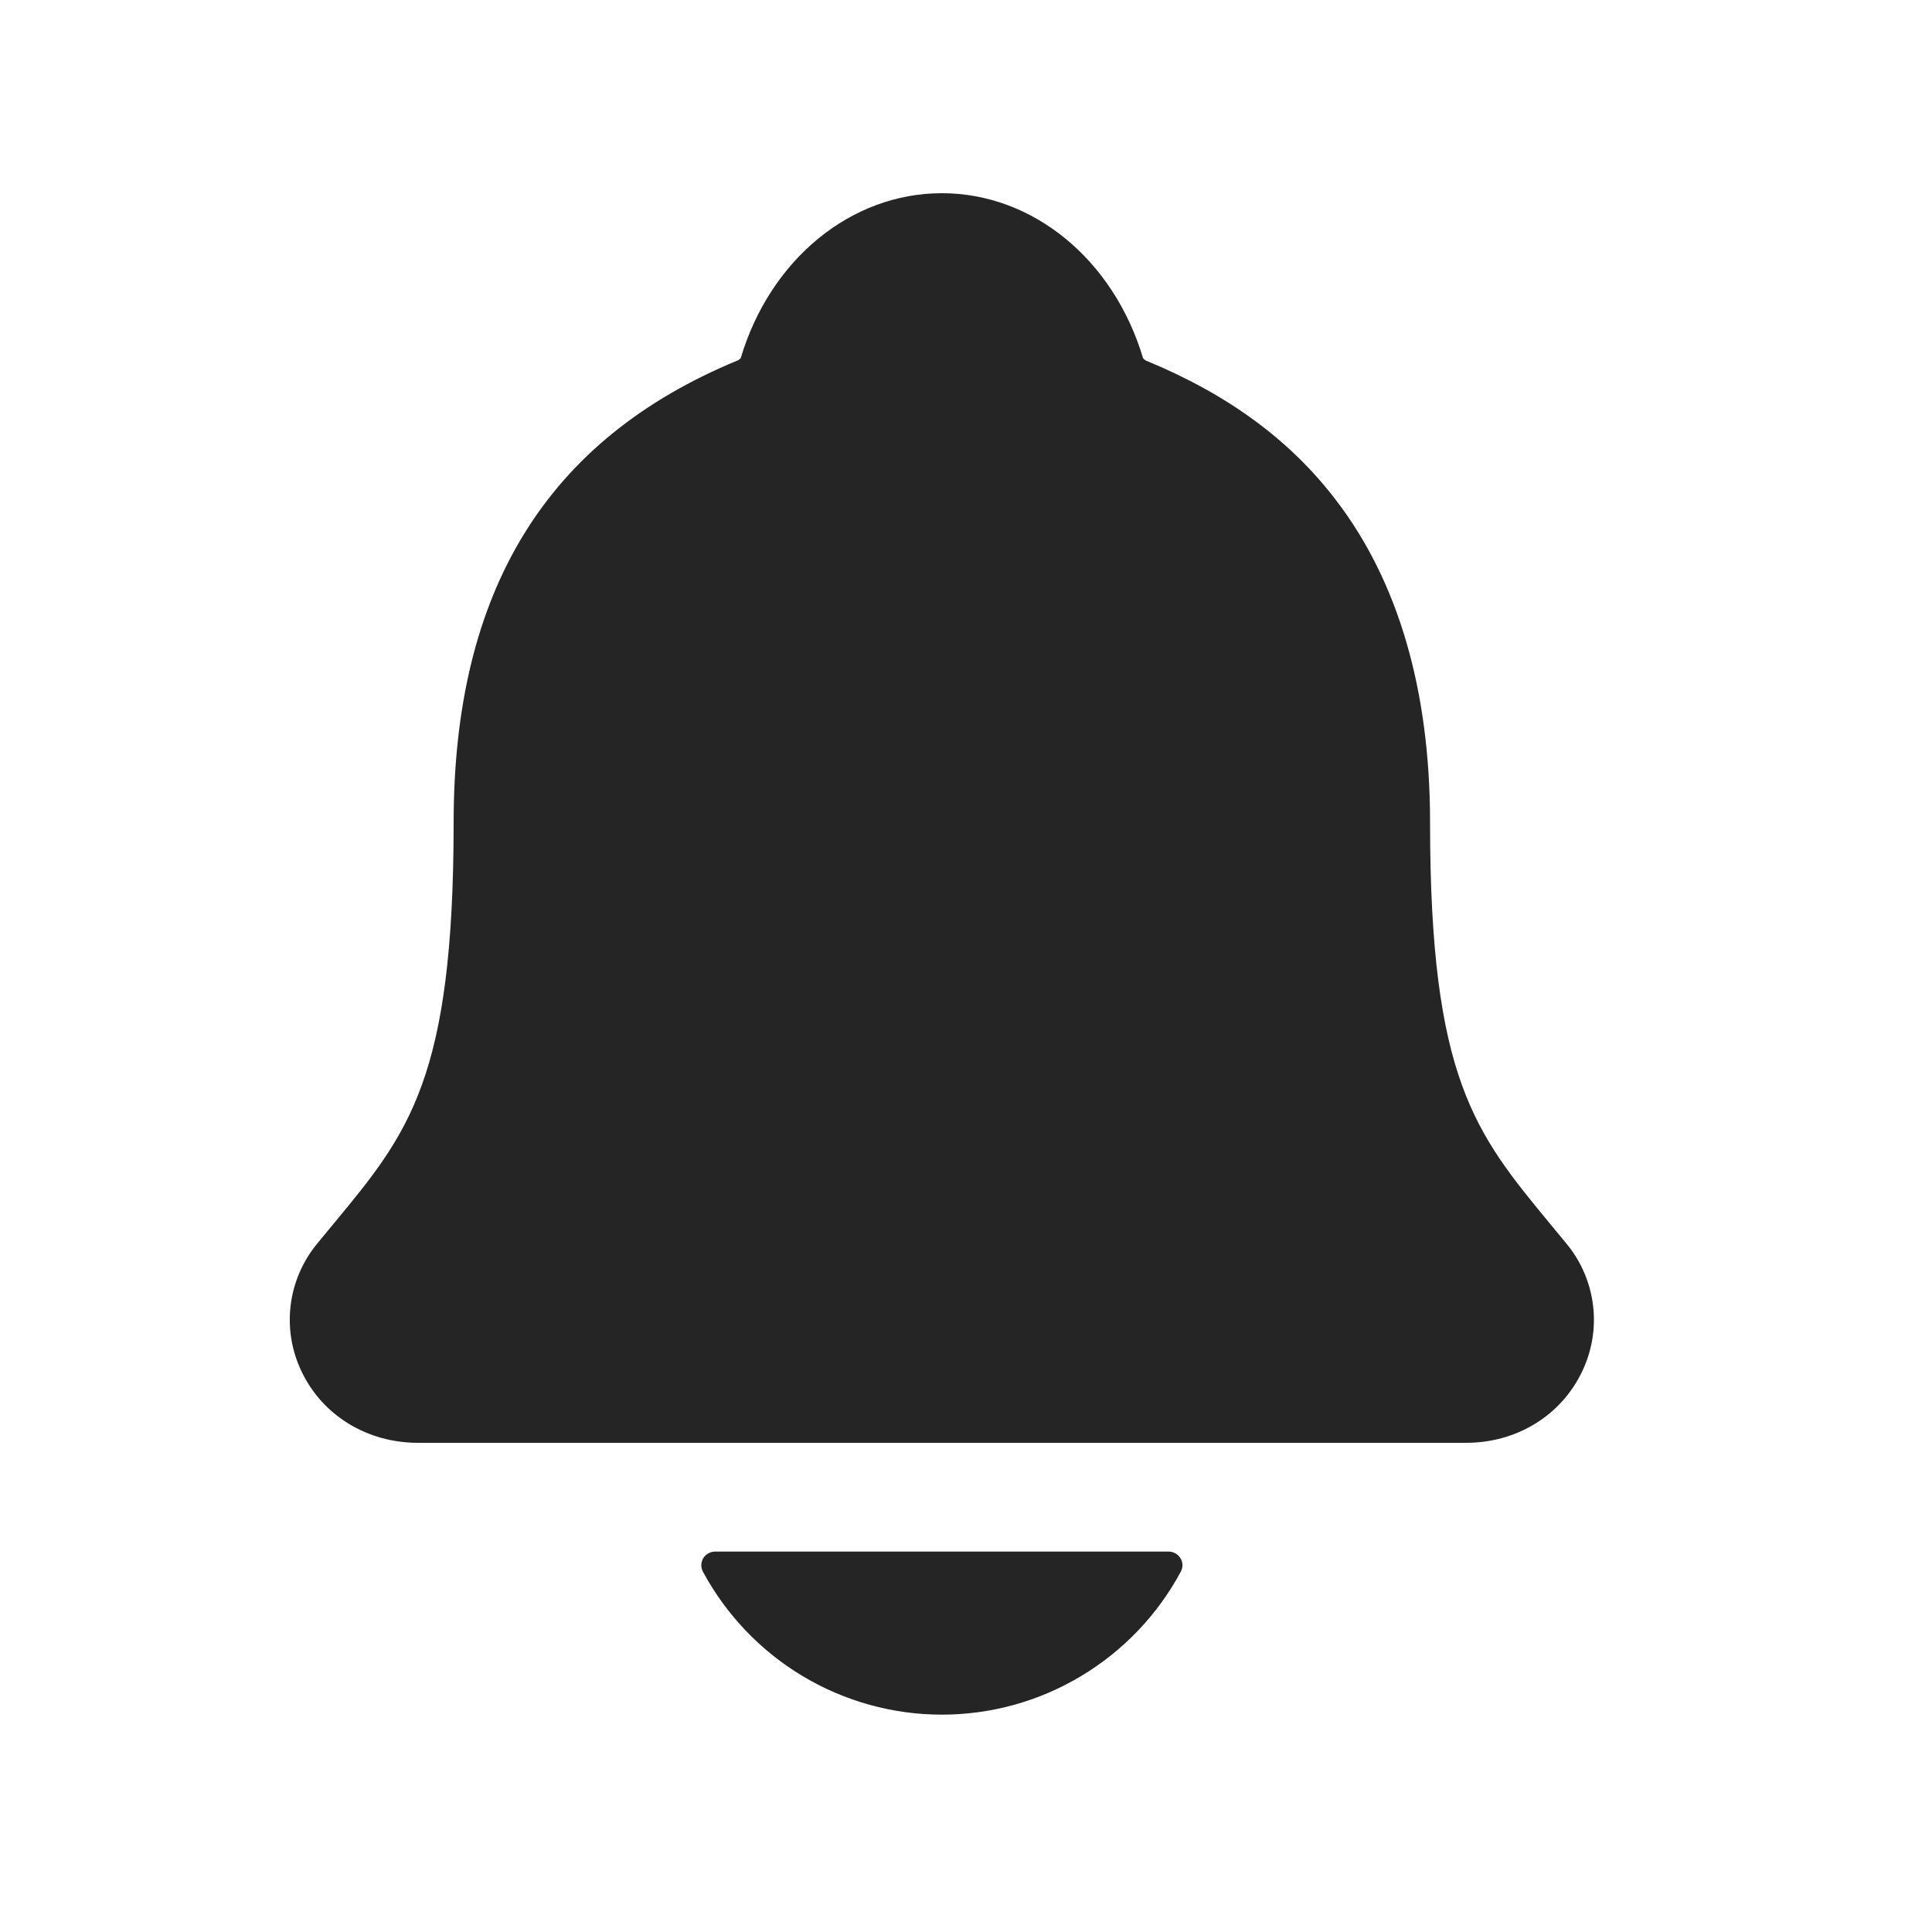
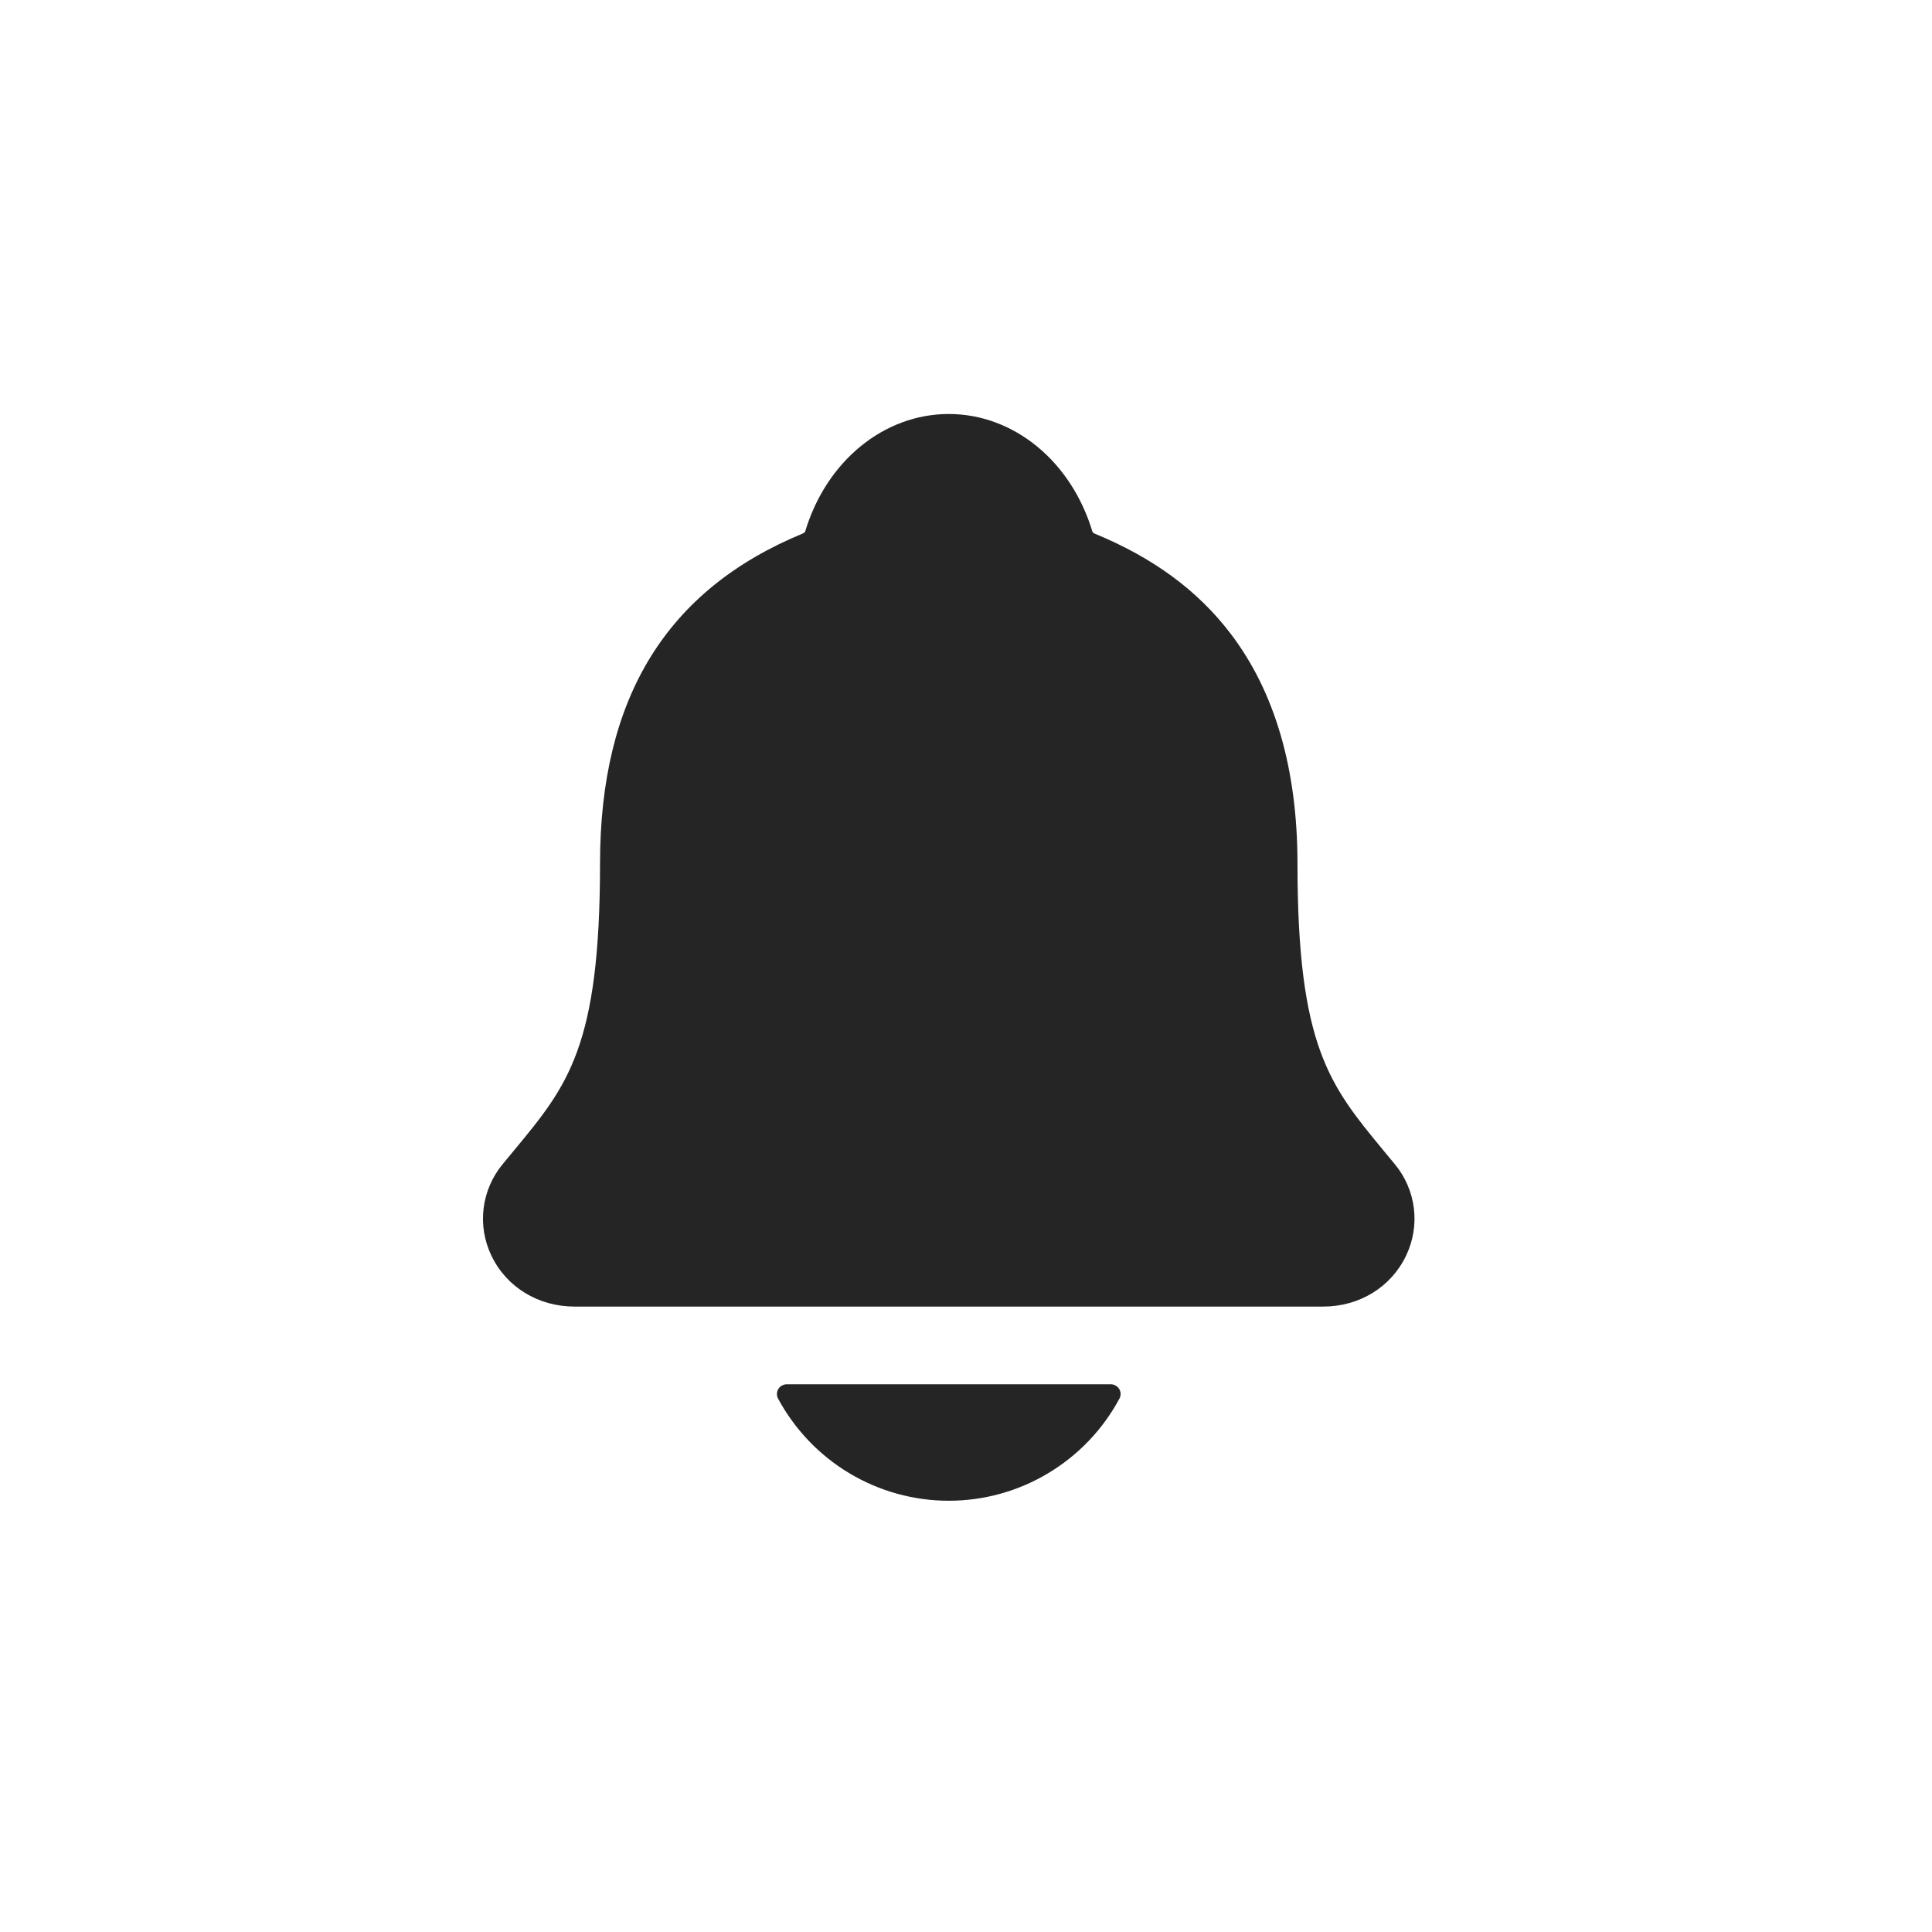
- <svg xmlns="http://www.w3.org/2000/svg" width="20" height="20" viewBox="0 0 20 20" fill="none">
-   <path d="M16.216 12.874C16.158 12.804 16.101 12.734 16.044 12.666C15.272 11.73 14.804 11.166 14.804 8.517C14.804 7.146 14.476 6.021 13.83 5.177C13.354 4.554 12.71 4.081 11.861 3.732C11.851 3.726 11.841 3.718 11.833 3.708C11.527 2.685 10.692 2 9.75 2C8.808 2 7.973 2.685 7.668 3.707C7.66 3.716 7.65 3.724 7.639 3.73C5.659 4.546 4.696 6.112 4.696 8.516C4.696 11.166 4.23 11.73 3.456 12.665C3.4 12.732 3.343 12.801 3.284 12.873C3.134 13.055 3.038 13.276 3.009 13.511C2.98 13.745 3.019 13.983 3.121 14.196C3.338 14.653 3.8 14.936 4.327 14.936H15.177C15.702 14.936 16.161 14.653 16.378 14.198C16.48 13.985 16.52 13.747 16.491 13.512C16.462 13.278 16.367 13.056 16.216 12.874ZM9.75 17.75C10.258 17.75 10.756 17.612 11.191 17.351C11.627 17.09 11.984 16.716 12.224 16.269C12.236 16.247 12.241 16.223 12.241 16.199C12.24 16.175 12.233 16.151 12.22 16.131C12.208 16.11 12.19 16.093 12.169 16.081C12.148 16.069 12.124 16.062 12.1 16.062H7.401C7.377 16.062 7.353 16.069 7.332 16.081C7.31 16.092 7.293 16.11 7.28 16.13C7.268 16.151 7.261 16.175 7.26 16.199C7.259 16.223 7.265 16.247 7.276 16.269C7.517 16.716 7.873 17.09 8.309 17.351C8.745 17.612 9.243 17.75 9.75 17.75Z" fill="#252525" />
+ <svg xmlns="http://www.w3.org/2000/svg" width="28" height="28" viewBox="0 0 28 28" fill="none">
+   <path d="M20.216 16.874C20.158 16.804 20.101 16.734 20.044 16.666C19.272 15.73 18.804 15.166 18.804 12.517C18.804 11.146 18.476 10.021 17.83 9.177C17.354 8.554 16.71 8.081 15.861 7.732C15.851 7.726 15.841 7.718 15.833 7.708C15.527 6.685 14.692 6 13.75 6C12.808 6 11.973 6.685 11.668 7.707C11.66 7.716 11.65 7.724 11.639 7.73C9.659 8.546 8.696 10.111 8.696 12.516C8.696 15.166 8.23 15.73 7.456 16.665C7.4 16.733 7.343 16.801 7.284 16.873C7.134 17.055 7.038 17.276 7.009 17.511C6.98 17.745 7.019 17.983 7.121 18.196C7.338 18.653 7.8 18.936 8.327 18.936H19.177C19.702 18.936 20.161 18.653 20.378 18.198C20.48 17.985 20.52 17.747 20.491 17.512C20.462 17.278 20.367 17.056 20.216 16.874ZM13.75 21.75C14.258 21.75 14.756 21.612 15.191 21.351C15.627 21.09 15.984 20.716 16.224 20.269C16.236 20.247 16.241 20.223 16.241 20.199C16.24 20.175 16.233 20.151 16.221 20.131C16.208 20.11 16.19 20.093 16.169 20.081C16.148 20.069 16.124 20.062 16.1 20.062H11.401C11.377 20.062 11.353 20.069 11.332 20.081C11.31 20.092 11.293 20.11 11.28 20.13C11.268 20.151 11.261 20.175 11.26 20.199C11.259 20.223 11.265 20.247 11.276 20.269C11.517 20.716 11.873 21.09 12.309 21.351C12.745 21.612 13.243 21.75 13.75 21.75Z" fill="#252525" />
</svg>
